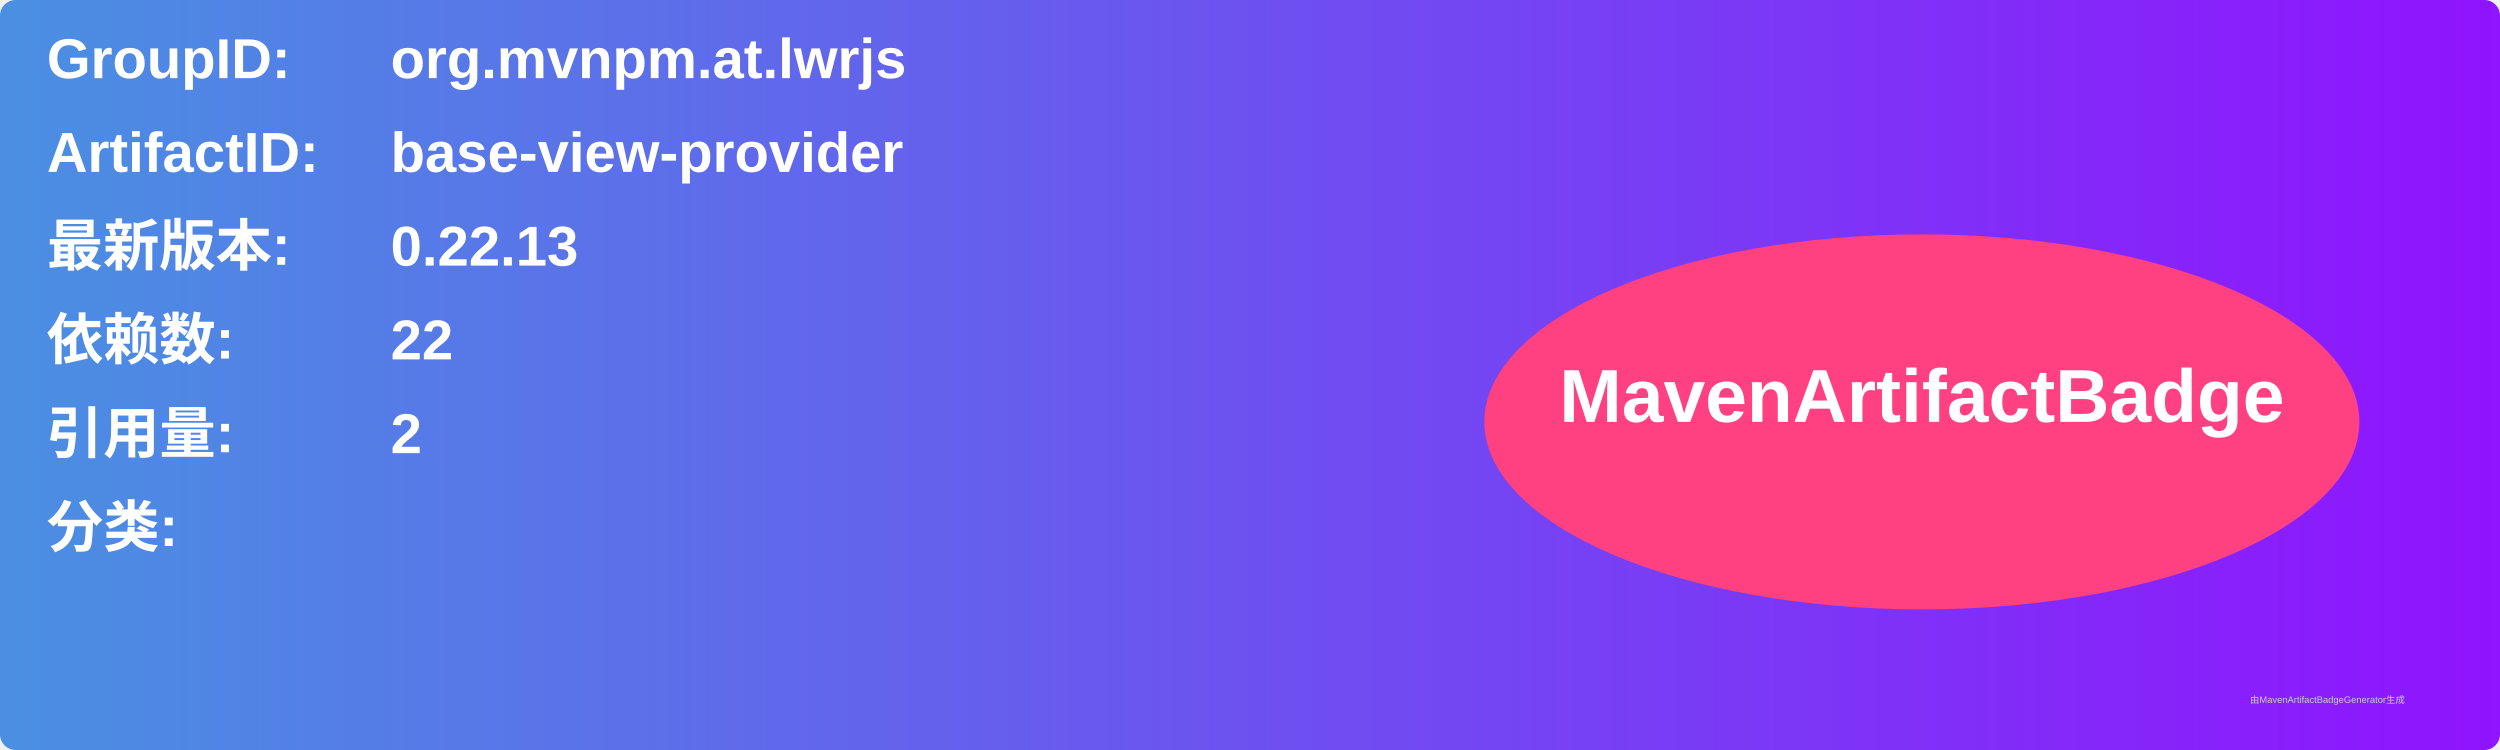
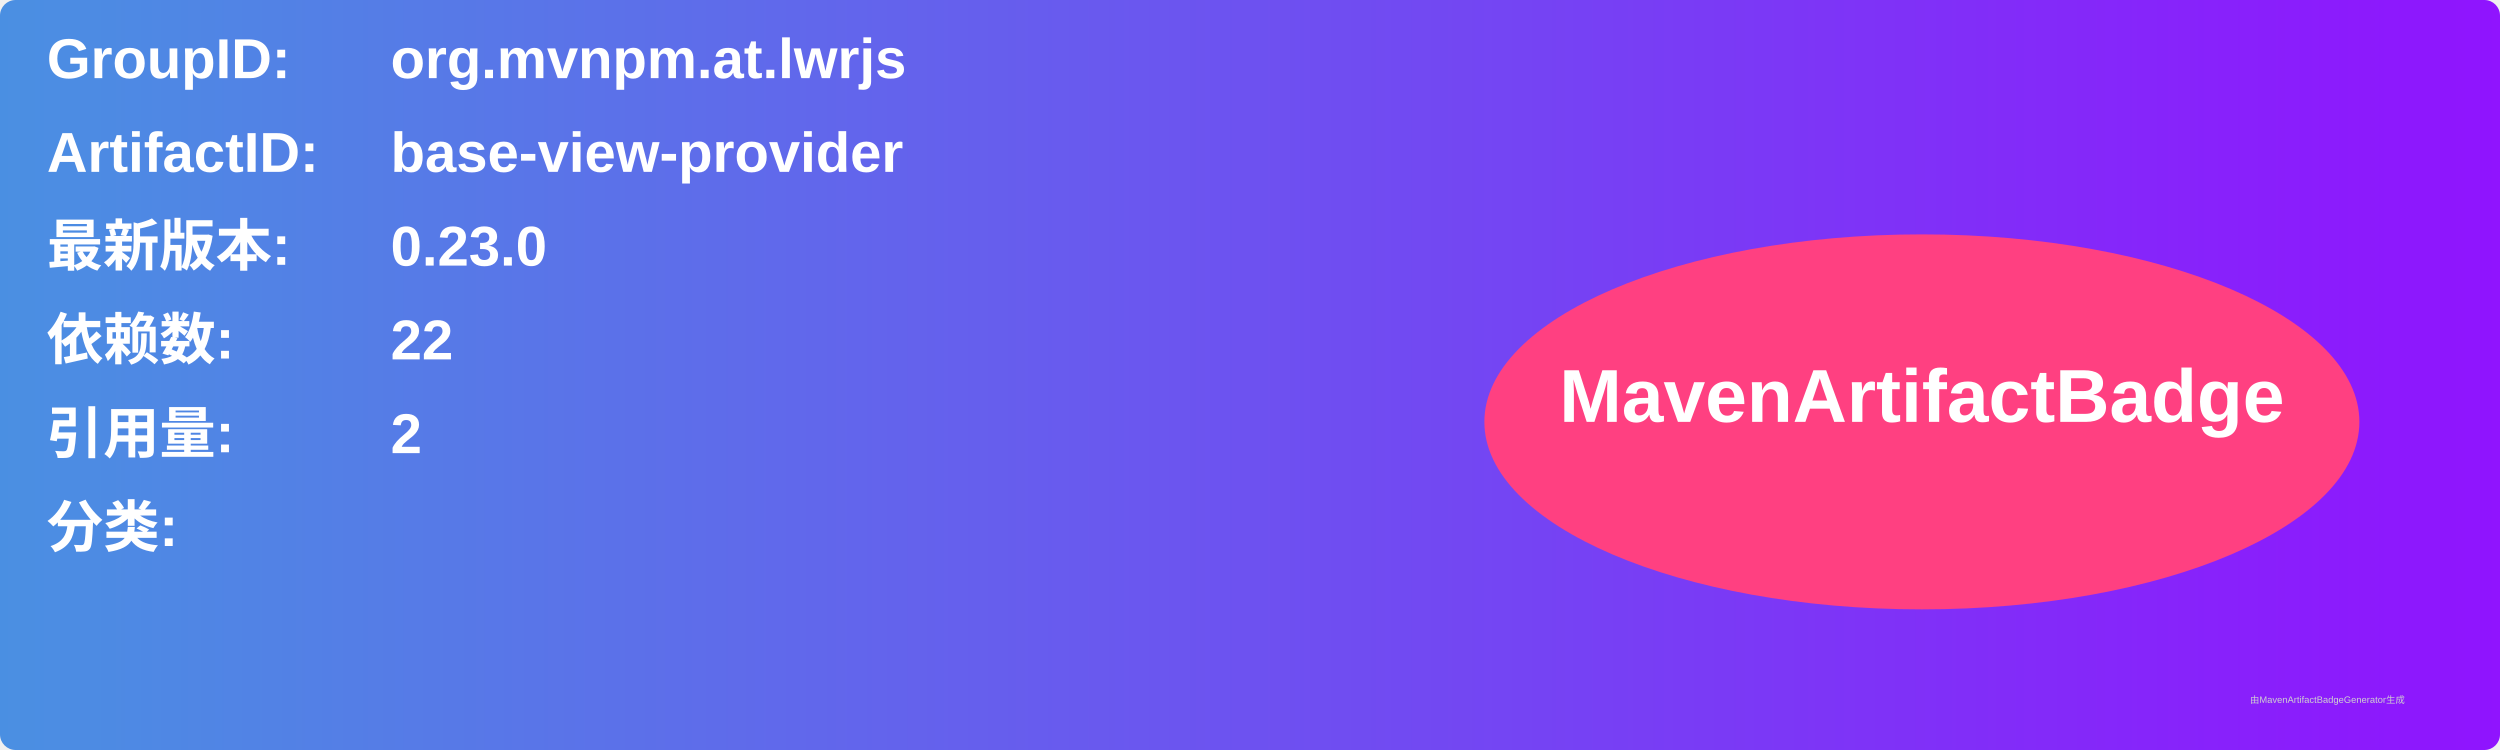
<svg xmlns="http://www.w3.org/2000/svg" width="800" height="240" viewBox="0 0 800 240">
  <linearGradient id="grad" x1="0%" y1="0%" x2="100%" y2="0%">
    <stop offset="0%" stop-color="#4a90e2" />
    <stop offset="100%" stop-color="#9013fe" />
  </linearGradient>
  <rect width="100%" height="100%" rx="5" ry="5" fill="url(#grad)" />
  <g transform="translate(15, 15)">
    <text x="0" y="10" font-family="Arial" font-size="18" fill="white" font-weight="bold" width="260">GroupID:</text>
    <text x="110" y="10" font-family="Arial" font-size="18" fill="white" font-weight="bold" width="460">org.mvnpm.at.lwrjs</text>
    <text x="0" y="40" font-family="Arial" font-size="18" fill="white" font-weight="bold" width="260">ArtifactID:</text>
    <text x="110" y="40" font-family="Arial" font-size="18" fill="white" font-weight="bold" width="460">base-view-provider</text>
    <text x="0" y="70" font-family="Arial" font-size="18" fill="white" font-weight="bold">最新版本:</text>
    <text x="110" y="70" font-family="Arial" font-size="18" fill="white" font-weight="bold">
-       <tspan font-weight="bold">0.22.13</tspan>
+       <tspan font-weight="bold">0.23.0</tspan>
    </text>
    <text x="0" y="100" font-family="Arial" font-size="18" fill="white" font-weight="bold">依赖数: </text>
    <text x="110" y="100" font-family="Arial" font-size="18" fill="white">
      <tspan font-weight="bold">22</tspan>
    </text>
    <text x="0" y="130" font-family="Arial" font-size="18" fill="white" font-weight="bold">引用量: </text>
    <text x="110" y="130" font-family="Arial" font-size="18" fill="white">
      <tspan font-weight="bold">2</tspan>
    </text>
    <text x="0" y="160" font-family="Arial" font-size="18" fill="white" font-weight="bold">分类:</text>
    <text x="10" y="190" font-family="Arial" font-size="10" fill="white">
      <tspan font-weight="bold" />
    </text>
    <ellipse cx="600" cy="120" rx="140" ry="60" fill="#ff4081" />
    <text x="600" y="120" text-anchor="middle" font-family="Arial" font-size="24" fill="white" font-weight="bold">MavenArtifactBadge</text>
  </g>
  <text x="720" y="225" font-family="Arial" font-size="3" fill="#d0d0d0">由MavenArtifactBadgeGenerator生成</text>
</svg>
